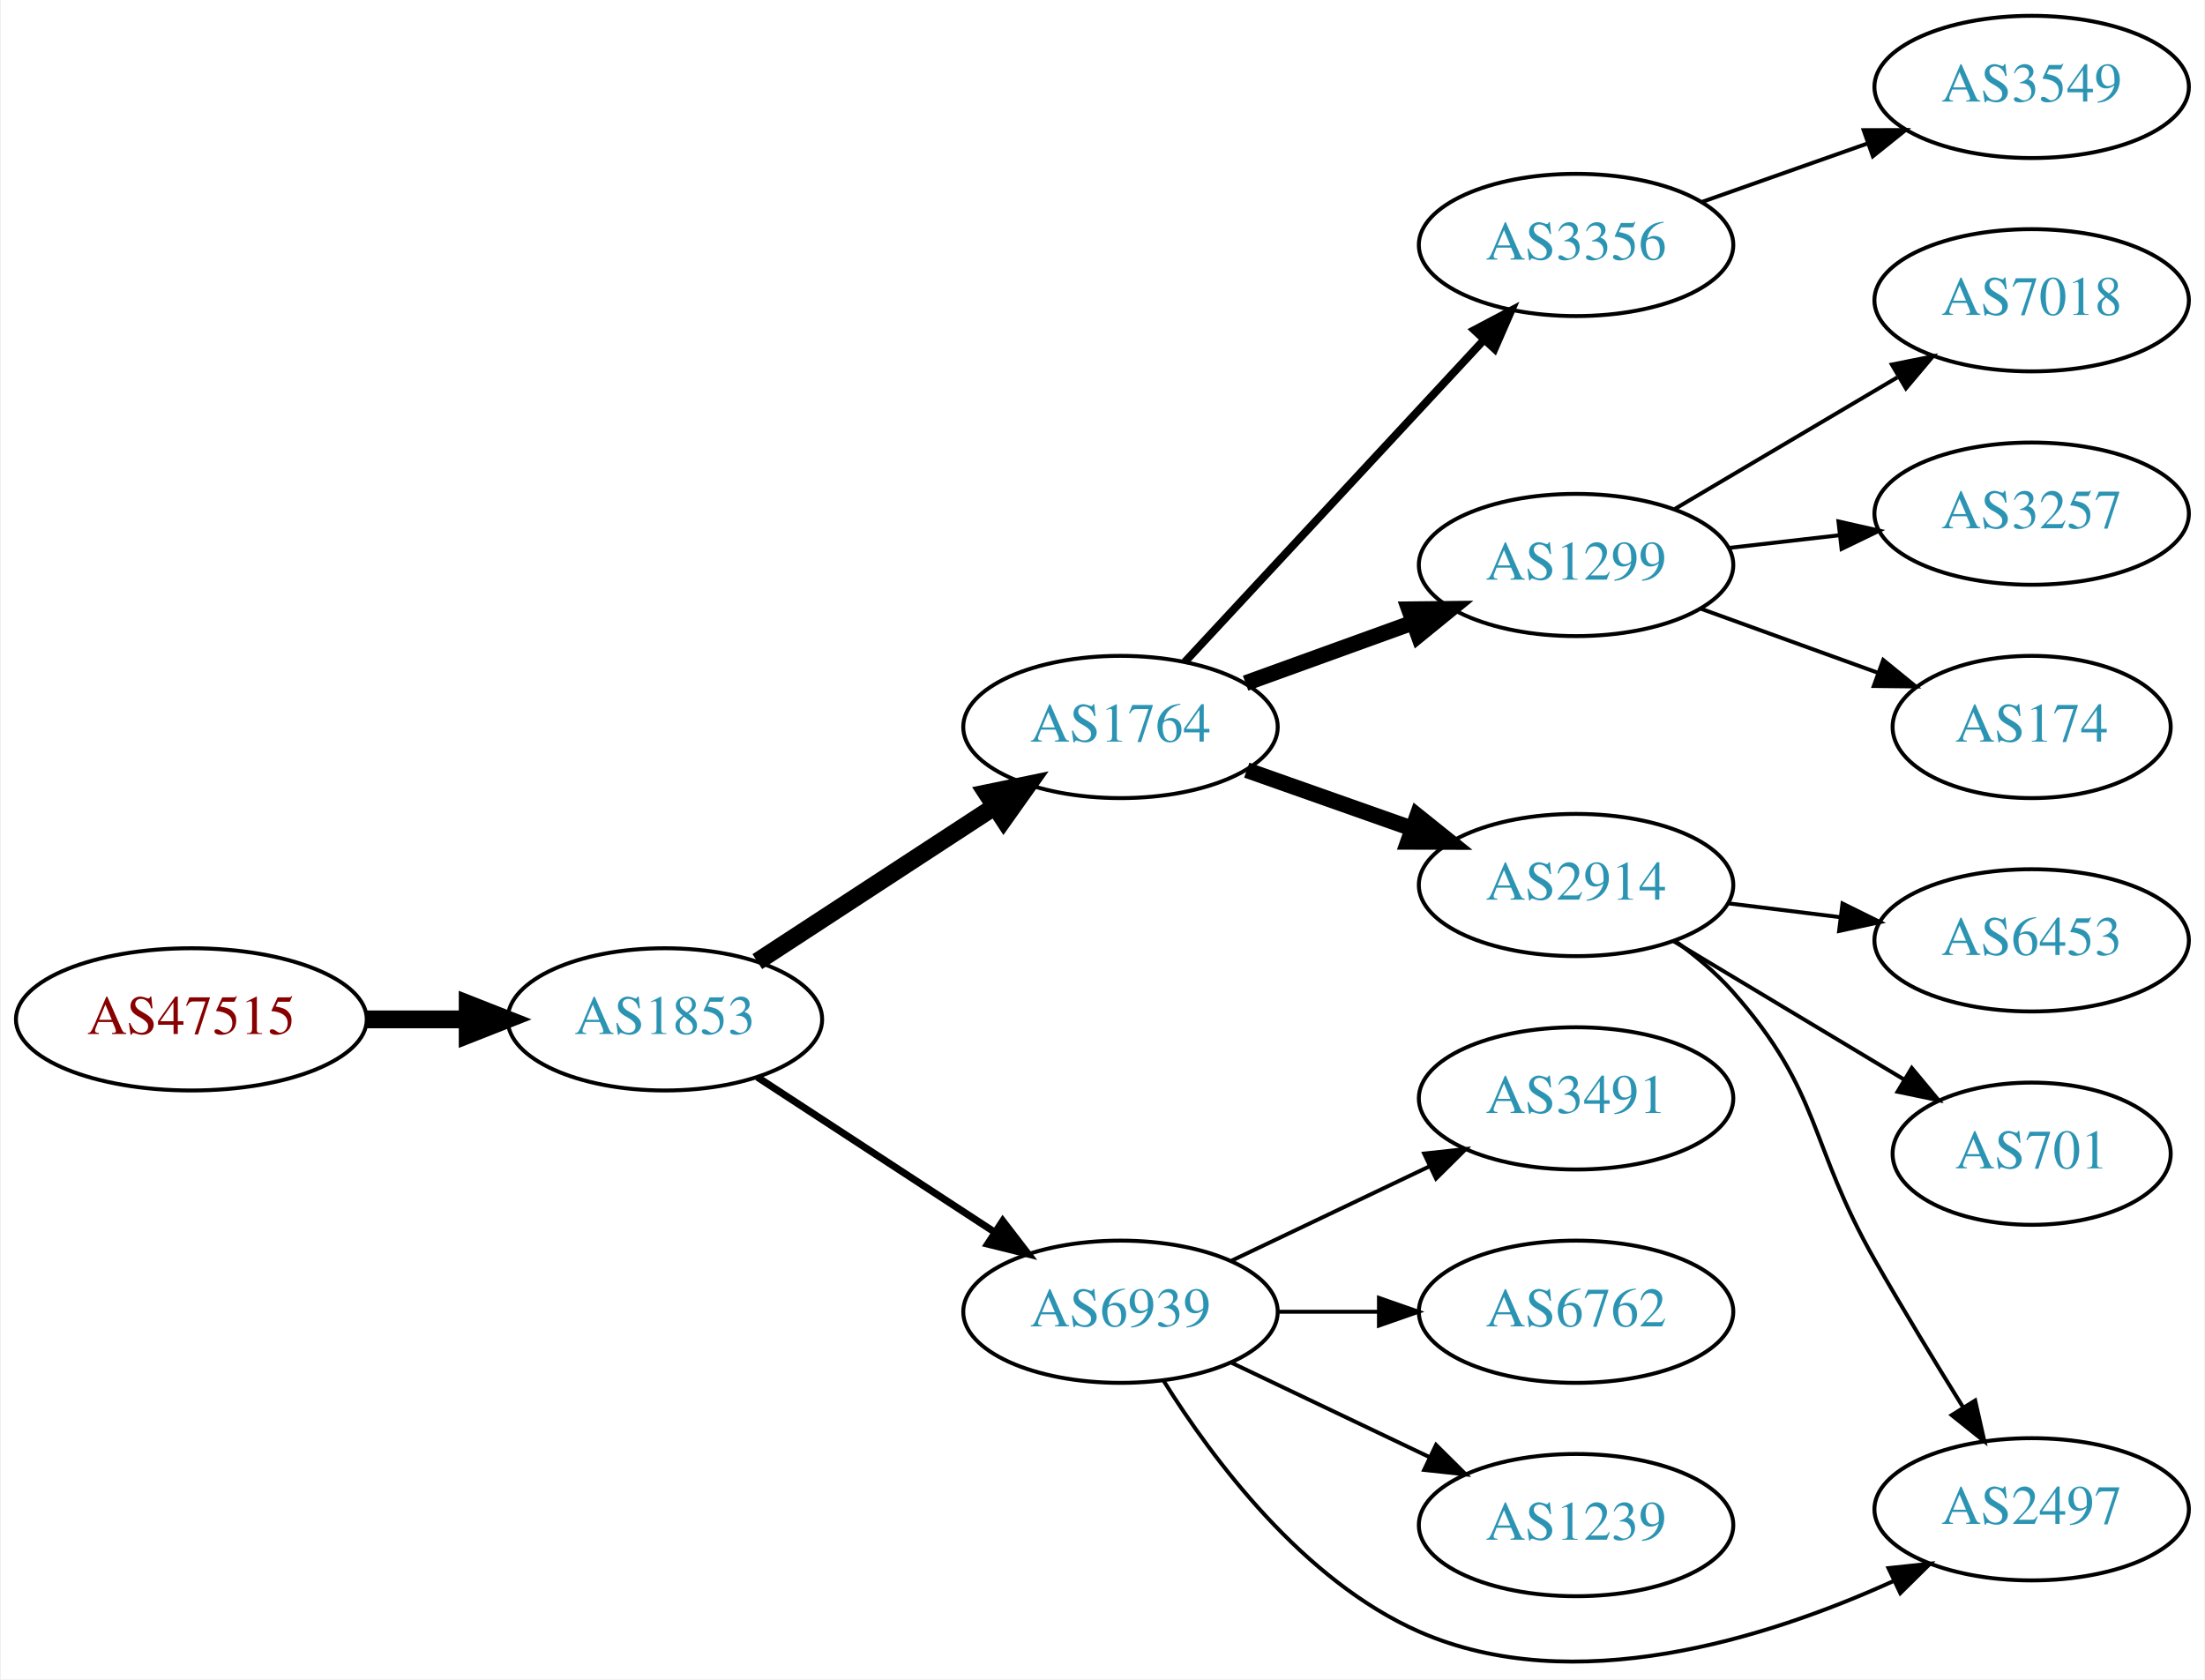
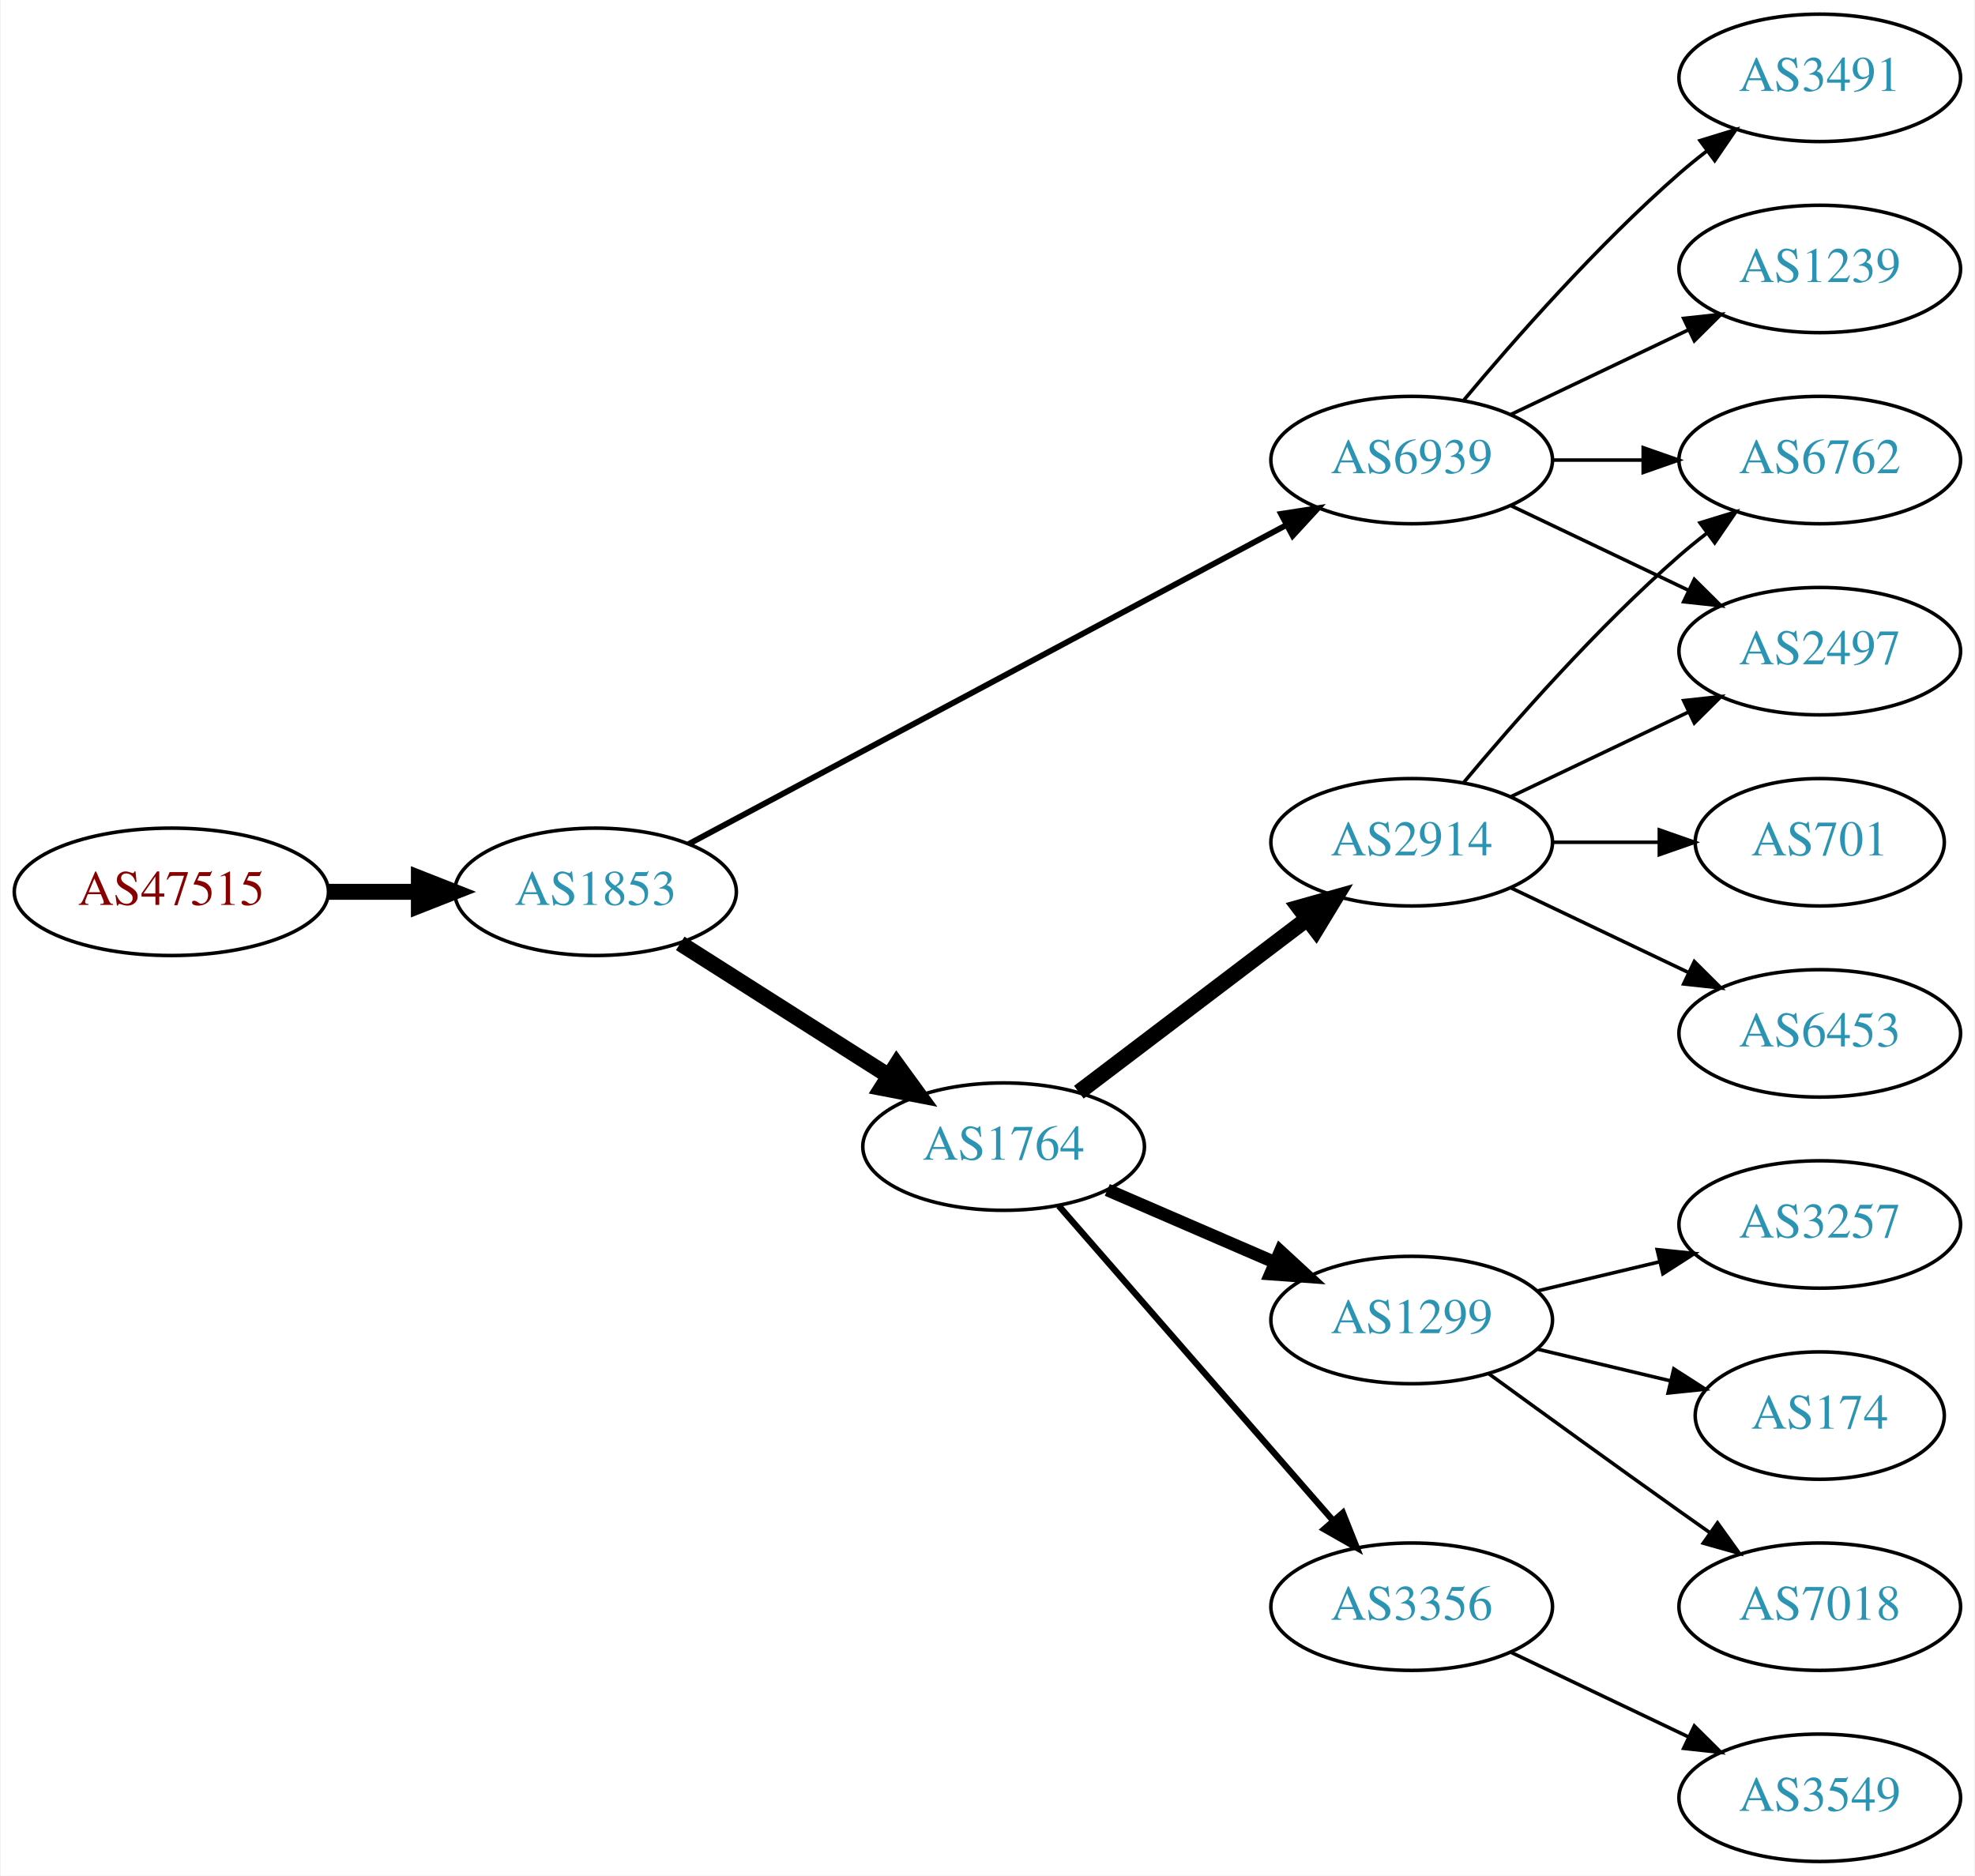
- <svg xmlns="http://www.w3.org/2000/svg" xmlns:xlink="http://www.w3.org/1999/xlink" width="558pt" height="425pt" viewBox="0.00 0.00 557.56 425.01">
-   <g id="graph0" class="graph" transform="scale(1 1) rotate(0) translate(4 421.006)">
-     <polygon fill="white" stroke="none" points="-4,4 -4,-421.006 553.564,-421.006 553.564,4 -4,4" />
+ <svg xmlns="http://www.w3.org/2000/svg" xmlns:xlink="http://www.w3.org/1999/xlink" width="558pt" height="530pt" viewBox="0.00 0.00 557.56 530.00">
+   <g id="graph0" class="graph" transform="scale(1 1) rotate(0) translate(4 526)">
+     <polygon fill="white" stroke="none" points="-4,4 -4,-526 553.564,-526 553.564,4 -4,4" />
    <g id="node1" class="node">
      <g id="a_node1">
        <a xlink:href="/asn/47515" xlink:title="AS47515 ~ BMI-GOVIX [AT]">
-           <ellipse fill="#ffffff" stroke="black" cx="44.196" cy="-163.006" rx="44.393" ry="18" />
-           <text text-anchor="middle" x="44.196" y="-159.306" font-family="Times,serif" font-size="14.00" fill="#880000">AS47515</text>
+           <ellipse fill="#ffffff" stroke="black" cx="44.196" cy="-274" rx="44.393" ry="18" />
+           <text text-anchor="middle" x="44.196" y="-270.3" font-family="Times,serif" font-size="14.00" fill="#880000">AS47515</text>
        </a>
      </g>
    </g>
    <g id="node2" class="node">
      <g id="a_node2">
        <a xlink:href="/asn/1853" xlink:title="AS1853 ~ ACOnet Backbone [AT]">
-           <ellipse fill="#ffffff" stroke="black" cx="164.039" cy="-163.006" rx="39.794" ry="18" />
-           <text text-anchor="middle" x="164.039" y="-159.306" font-family="Times,serif" font-size="14.00" fill="#2c94b3">AS1853</text>
+           <ellipse fill="#ffffff" stroke="black" cx="164.039" cy="-274" rx="39.794" ry="18" />
+           <text text-anchor="middle" x="164.039" y="-270.3" font-family="Times,serif" font-size="14.00" fill="#2c94b3">AS1853</text>
        </a>
      </g>
    </g>
    <g id="edge1" class="edge">
-       <path fill="none" stroke="black" stroke-width="4.5" d="M88.407,-163.006C96.72,-163.006 105.482,-163.006 113.965,-163.006" />
-       <polygon fill="black" stroke="black" stroke-width="4.5" points="114.123,-166.944 124.123,-163.006 114.123,-159.069 114.123,-166.944" />
+       <path fill="none" stroke="black" stroke-width="4.5" d="M88.407,-274C96.72,-274 105.482,-274 113.965,-274" />
+       <polygon fill="black" stroke="black" stroke-width="4.5" points="114.123,-277.938 124.123,-274 114.123,-270.063 114.123,-277.938" />
    </g>
    <g id="node3" class="node">
      <g id="a_node3">
        <a xlink:href="/asn/1764" xlink:title="AS1764 ~ NEXTLAYER-AS [AT]">
-           <ellipse fill="#ffffff" stroke="black" cx="279.332" cy="-237.006" rx="39.794" ry="18" />
-           <text text-anchor="middle" x="279.332" y="-233.306" font-family="Times,serif" font-size="14.00" fill="#2c94b3">AS1764</text>
+           <ellipse fill="#ffffff" stroke="black" cx="279.332" cy="-202" rx="39.794" ry="18" />
+           <text text-anchor="middle" x="279.332" y="-198.3" font-family="Times,serif" font-size="14.00" fill="#2c94b3">AS1764</text>
        </a>
      </g>
    </g>
    <g id="edge2" class="edge">
-       <path fill="none" stroke="black" stroke-width="4.5" d="M187.422,-177.626C204.568,-188.826 228.423,-204.407 247.395,-216.799" />
-       <polygon fill="black" stroke="black" stroke-width="4.5" points="245.47,-220.244 255.995,-222.416 249.776,-213.651 245.47,-220.244" />
+       <path fill="none" stroke="black" stroke-width="4.5" d="M187.965,-259.43C204.934,-248.646 228.249,-233.828 246.947,-221.946" />
+       <polygon fill="black" stroke="black" stroke-width="4.5" points="249.111,-225.236 255.439,-216.549 244.887,-218.589 249.111,-225.236" />
    </g>
    <g id="node4" class="node">
      <g id="a_node4">
        <a xlink:href="/asn/6939" xlink:title="AS6939 ~ Hurricane Electric LLC [US]">
-           <ellipse fill="#ffffff" stroke="black" cx="279.332" cy="-89.006" rx="39.794" ry="18" />
-           <text text-anchor="middle" x="279.332" y="-85.306" font-family="Times,serif" font-size="14.00" fill="#2c94b3">AS6939</text>
+           <ellipse fill="#ffffff" stroke="black" cx="394.625" cy="-396" rx="39.794" ry="18" />
+           <text text-anchor="middle" x="394.625" y="-392.3" font-family="Times,serif" font-size="14.00" fill="#2c94b3">AS6939</text>
        </a>
      </g>
    </g>
    <g id="edge3" class="edge">
-       <path fill="none" stroke="black" stroke-width="1.8" d="M187.422,-148.386C204.568,-137.187 228.423,-121.605 247.395,-109.213" />
-       <polygon fill="black" stroke="black" stroke-width="1.8" points="249.537,-111.995 255.995,-103.596 245.709,-106.134 249.537,-111.995" />
+       <path fill="none" stroke="black" stroke-width="1.636" d="M190.375,-287.522C231.482,-309.462 312.766,-352.845 359.117,-377.583" />
+       <polygon fill="black" stroke="black" stroke-width="1.636" points="357.705,-380.796 368.175,-382.417 361.001,-374.621 357.705,-380.796" />
    </g>
    <g id="node5" class="node">
      <g id="a_node5">
-         <a xlink:href="/asn/1299" xlink:title="AS1299 ~ Telia Carrier [EU]">
-           <ellipse fill="#ffffff" stroke="black" cx="394.625" cy="-278.006" rx="39.794" ry="18" />
-           <text text-anchor="middle" x="394.625" y="-274.306" font-family="Times,serif" font-size="14.00" fill="#2c94b3">AS1299</text>
+         <a xlink:href="/asn/2914" xlink:title="AS2914 ~ NTT America, Inc. [US]">
+           <ellipse fill="#ffffff" stroke="black" cx="394.625" cy="-288" rx="39.794" ry="18" />
+           <text text-anchor="middle" x="394.625" y="-284.3" font-family="Times,serif" font-size="14.00" fill="#2c94b3">AS2914</text>
        </a>
      </g>
    </g>
    <g id="edge4" class="edge">
-       <path fill="none" stroke="black" stroke-width="4" d="M310.99,-248.101C323.963,-252.796 339.256,-258.33 353.137,-263.354" />
-       <polygon fill="black" stroke="black" stroke-width="4" points="352.347,-266.79 362.941,-266.902 354.729,-260.208 352.347,-266.79" />
+       <path fill="none" stroke="black" stroke-width="4.5" d="M300.586,-217.375C318.519,-230.987 344.889,-251.005 364.98,-266.256" />
+       <polygon fill="black" stroke="black" stroke-width="4.5" points="362.818,-269.558 373.163,-272.468 367.579,-263.286 362.818,-269.558" />
    </g>
    <g id="node6" class="node">
      <g id="a_node6">
-         <a xlink:href="/asn/2914" xlink:title="AS2914 ~ NTT America, Inc. [US]">
-           <ellipse fill="#ffffff" stroke="black" cx="394.625" cy="-197.006" rx="39.794" ry="18" />
-           <text text-anchor="middle" x="394.625" y="-193.306" font-family="Times,serif" font-size="14.00" fill="#2c94b3">AS2914</text>
+         <a xlink:href="/asn/1299" xlink:title="AS1299 ~ Telia Carrier [EU]">
+           <ellipse fill="#ffffff" stroke="black" cx="394.625" cy="-153" rx="39.794" ry="18" />
+           <text text-anchor="middle" x="394.625" y="-149.3" font-family="Times,serif" font-size="14.00" fill="#2c94b3">AS1299</text>
        </a>
      </g>
    </g>
    <g id="edge5" class="edge">
-       <path fill="none" stroke="black" stroke-width="4" d="M311.289,-226.076C324.153,-221.534 339.259,-216.201 352.995,-211.351" />
-       <polygon fill="black" stroke="black" stroke-width="4" points="354.44,-214.553 362.704,-207.923 352.109,-207.952 354.44,-214.553" />
+       <path fill="none" stroke="black" stroke-width="3.6" d="M308.628,-189.762C322.957,-183.564 340.546,-175.957 355.999,-169.273" />
+       <polygon fill="black" stroke="black" stroke-width="3.6" points="357.507,-172.434 365.296,-165.252 354.729,-166.01 357.507,-172.434" />
    </g>
    <g id="node7" class="node">
      <g id="a_node7">
        <a xlink:href="/asn/3356" xlink:title="AS3356 ~ Level 3 Parent, LLC [US]">
-           <ellipse fill="#ffffff" stroke="black" cx="394.625" cy="-359.006" rx="39.794" ry="18" />
-           <text text-anchor="middle" x="394.625" y="-355.306" font-family="Times,serif" font-size="14.00" fill="#2c94b3">AS3356</text>
+           <ellipse fill="#ffffff" stroke="black" cx="394.625" cy="-72" rx="39.794" ry="18" />
+           <text text-anchor="middle" x="394.625" y="-68.3" font-family="Times,serif" font-size="14.00" fill="#2c94b3">AS3356</text>
        </a>
      </g>
    </g>
    <g id="edge6" class="edge">
-       <path fill="none" stroke="black" stroke-width="2" d="M295.611,-253.46C315.122,-274.47 349.03,-310.984 371.401,-335.074" />
-       <polygon fill="black" stroke="black" stroke-width="2" points="368.856,-337.478 378.226,-342.424 373.986,-332.714 368.856,-337.478" />
+       <path fill="none" stroke="black" stroke-width="1.8" d="M294.911,-185.271C314.625,-162.649 349.913,-122.158 372.523,-96.214" />
+       <polygon fill="black" stroke="black" stroke-width="1.8" points="375.17,-98.503 379.101,-88.665 369.893,-93.904 375.17,-98.503" />
+     </g>
+     <g id="node12" class="node">
+       <g id="a_node12">
+         <a xlink:href="/asn/2497" xlink:title="AS2497 ~ Internet Initiative Japan Inc. [JP]">
+           <ellipse fill="#ffffff" stroke="black" cx="509.918" cy="-342" rx="39.794" ry="18" />
+           <text text-anchor="middle" x="509.918" y="-338.3" font-family="Times,serif" font-size="14.00" fill="#2c94b3">AS2497</text>
+         </a>
+       </g>
+     </g>
+     <g id="edge11" class="edge">
+       <path fill="none" stroke="black" d="M422.761,-383.066C437.755,-375.919 456.576,-366.948 472.799,-359.215" />
+       <polygon fill="black" stroke="black" points="474.481,-362.291 482.002,-354.829 471.469,-355.972 474.481,-362.291" />
+     </g>
+     <g id="node13" class="node">
+       <g id="a_node13">
+         <a xlink:href="/asn/6762" xlink:title="AS6762 ~ TELECOM ITALIA SPARKLE S.p.A. [IT]">
+           <ellipse fill="#ffffff" stroke="black" cx="509.918" cy="-396" rx="39.794" ry="18" />
+           <text text-anchor="middle" x="509.918" y="-392.3" font-family="Times,serif" font-size="14.00" fill="#2c94b3">AS6762</text>
+         </a>
+       </g>
+     </g>
+     <g id="edge12" class="edge">
+       <path fill="none" stroke="black" d="M434.297,-396C442.5,-396 451.264,-396 459.796,-396" />
+       <polygon fill="black" stroke="black" points="460.035,-399.5 470.035,-396 460.035,-392.5 460.035,-399.5" />
+     </g>
+     <g id="node14" class="node">
+       <g id="a_node14">
+         <a xlink:href="/asn/3491" xlink:title="AS3491 ~ PCCW Global, Inc. [US]">
+           <ellipse fill="#ffffff" stroke="black" cx="509.918" cy="-504" rx="39.794" ry="18" />
+           <text text-anchor="middle" x="509.918" y="-500.3" font-family="Times,serif" font-size="14.00" fill="#2c94b3">AS3491</text>
+         </a>
+       </g>
+     </g>
+     <g id="edge13" class="edge">
+       <path fill="none" stroke="black" d="M409.255,-412.817C423.537,-429.929 447.084,-456.745 470.271,-477 472.737,-479.154 475.375,-481.294 478.073,-483.372" />
+       <polygon fill="black" stroke="black" points="476.098,-486.264 486.227,-489.37 480.246,-480.625 476.098,-486.264" />
+     </g>
+     <g id="node15" class="node">
+       <g id="a_node15">
+         <a xlink:href="/asn/1239" xlink:title="AS1239 ~ Sprint [US]">
+           <ellipse fill="#ffffff" stroke="black" cx="509.918" cy="-450" rx="39.794" ry="18" />
+           <text text-anchor="middle" x="509.918" y="-446.3" font-family="Times,serif" font-size="14.00" fill="#2c94b3">AS1239</text>
+         </a>
+       </g>
+     </g>
+     <g id="edge14" class="edge">
+       <path fill="none" stroke="black" d="M422.761,-408.934C437.755,-416.081 456.576,-425.052 472.799,-432.785" />
+       <polygon fill="black" stroke="black" points="471.469,-436.028 482.002,-437.171 474.481,-429.709 471.469,-436.028" />
+     </g>
+     <g id="edge16" class="edge">
+       <path fill="none" stroke="black" d="M422.761,-300.934C437.755,-308.081 456.576,-317.052 472.799,-324.785" />
+       <polygon fill="black" stroke="black" points="471.469,-328.028 482.002,-329.171 474.481,-321.709 471.469,-328.028" />
+     </g>
+     <g id="edge17" class="edge">
+       <path fill="none" stroke="black" d="M409.255,-304.817C423.537,-321.929 447.084,-348.745 470.271,-369 472.737,-371.154 475.375,-373.294 478.073,-375.372" />
+       <polygon fill="black" stroke="black" points="476.098,-378.264 486.227,-381.37 480.246,-372.625 476.098,-378.264" />
+     </g>
+     <g id="node16" class="node">
+       <g id="a_node16">
+         <a xlink:href="/asn/701" xlink:title="AS701 ~ UUNET [US]">
+           <ellipse fill="#ffffff" stroke="black" cx="509.918" cy="-288" rx="35.194" ry="18" />
+           <text text-anchor="middle" x="509.918" y="-284.3" font-family="Times,serif" font-size="14.00" fill="#2c94b3">AS701</text>
+         </a>
+       </g>
+     </g>
+     <g id="edge15" class="edge">
+       <path fill="none" stroke="black" d="M434.297,-288C444.002,-288 454.493,-288 464.456,-288" />
+       <polygon fill="black" stroke="black" points="464.592,-291.5 474.592,-288 464.592,-284.5 464.592,-291.5" />
+     </g>
+     <g id="node17" class="node">
+       <g id="a_node17">
+         <a xlink:href="/asn/6453" xlink:title="AS6453 ~ TATA COMMUNICATIONS (AMERICA) INC [US]">
+           <ellipse fill="#ffffff" stroke="black" cx="509.918" cy="-234" rx="39.794" ry="18" />
+           <text text-anchor="middle" x="509.918" y="-230.3" font-family="Times,serif" font-size="14.00" fill="#2c94b3">AS6453</text>
+         </a>
+       </g>
+     </g>
+     <g id="edge18" class="edge">
+       <path fill="none" stroke="black" d="M422.761,-275.066C437.755,-267.919 456.576,-258.948 472.799,-251.215" />
+       <polygon fill="black" stroke="black" points="474.481,-254.291 482.002,-246.829 471.469,-247.972 474.481,-254.291" />
+     </g>
+     <g id="node8" class="node">
+       <g id="a_node8">
+         <a xlink:href="/asn/174" xlink:title="AS174 ~ Cogent Communications [US]">
+           <ellipse fill="#ffffff" stroke="black" cx="509.918" cy="-126" rx="35.194" ry="18" />
+           <text text-anchor="middle" x="509.918" y="-122.3" font-family="Times,serif" font-size="14.00" fill="#2c94b3">AS174</text>
+         </a>
+       </g>
+     </g>
+     <g id="edge7" class="edge">
+       <path fill="none" stroke="black" d="M430.232,-144.752C442.026,-141.942 455.331,-138.771 467.599,-135.847" />
+       <polygon fill="black" stroke="black" points="468.687,-139.186 477.604,-133.463 467.065,-132.376 468.687,-139.186" />
    </g>
    <g id="node9" class="node">
      <g id="a_node9">
-         <a xlink:href="/asn/2497" xlink:title="AS2497 ~ Internet Initiative Japan Inc. [JP]">
-           <ellipse fill="#ffffff" stroke="black" cx="509.918" cy="-39.006" rx="39.794" ry="18" />
-           <text text-anchor="middle" x="509.918" y="-35.306" font-family="Times,serif" font-size="14.00" fill="#2c94b3">AS2497</text>
-         </a>
-       </g>
-     </g>
-     <g id="edge10" class="edge">
-       <path fill="none" stroke="black" d="M290.298,-71.445C302.601,-51.757 325.553,-20.904 354.978,-8.006 394.011,9.103 442.777,-6.243 474.833,-20.787" />
-       <polygon fill="black" stroke="black" points="473.681,-24.114 484.216,-25.238 476.681,-17.79 473.681,-24.114" />
+         <a xlink:href="/asn/7018" xlink:title="AS7018 ~ AT&amp;T Services, Inc. [US]">
+           <ellipse fill="#ffffff" stroke="black" cx="509.918" cy="-72" rx="39.794" ry="18" />
+           <text text-anchor="middle" x="509.918" y="-68.3" font-family="Times,serif" font-size="14.00" fill="#2c94b3">AS7018</text>
+         </a>
+       </g>
+     </g>
+     <g id="edge8" class="edge">
+       <path fill="none" stroke="black" d="M416.473,-137.778C431.407,-126.909 452.02,-111.975 470.271,-99 473.091,-96.995 476.034,-94.915 478.983,-92.841" />
+       <polygon fill="black" stroke="black" points="481.029,-95.681 487.207,-87.074 477.01,-89.95 481.029,-95.681" />
+     </g>
+     <g id="node10" class="node">
+       <g id="a_node10">
+         <a xlink:href="/asn/3257" xlink:title="AS3257 ~ GTT [DE]">
+           <ellipse fill="#ffffff" stroke="black" cx="509.918" cy="-180" rx="39.794" ry="18" />
+           <text text-anchor="middle" x="509.918" y="-176.3" font-family="Times,serif" font-size="14.00" fill="#2c94b3">AS3257</text>
+         </a>
+       </g>
+     </g>
+     <g id="edge9" class="edge">
+       <path fill="none" stroke="black" d="M430.232,-161.248C441.103,-163.838 453.257,-166.735 464.7,-169.462" />
+       <polygon fill="black" stroke="black" points="463.983,-172.889 474.522,-171.803 465.606,-166.08 463.983,-172.889" />
    </g>
    <g id="node11" class="node">
      <g id="a_node11">
-         <a xlink:href="/asn/3491" xlink:title="AS3491 ~ PCCW Global, Inc. [US]">
-           <ellipse fill="#ffffff" stroke="black" cx="394.625" cy="-143.006" rx="39.794" ry="18" />
-           <text text-anchor="middle" x="394.625" y="-139.306" font-family="Times,serif" font-size="14.00" fill="#2c94b3">AS3491</text>
-         </a>
-       </g>
-     </g>
-     <g id="edge11" class="edge">
-       <path fill="none" stroke="black" d="M307.468,-101.94C322.462,-109.087 341.283,-118.058 357.506,-125.791" />
-       <polygon fill="black" stroke="black" points="356.177,-129.034 366.71,-130.177 359.188,-122.715 356.177,-129.034" />
-     </g>
-     <g id="node12" class="node">
-       <g id="a_node12">
-         <a xlink:href="/asn/6762" xlink:title="AS6762 ~ TELECOM ITALIA SPARKLE S.p.A. [IT]">
-           <ellipse fill="#ffffff" stroke="black" cx="394.625" cy="-89.006" rx="39.794" ry="18" />
-           <text text-anchor="middle" x="394.625" y="-85.306" font-family="Times,serif" font-size="14.00" fill="#2c94b3">AS6762</text>
-         </a>
-       </g>
-     </g>
-     <g id="edge12" class="edge">
-       <path fill="none" stroke="black" d="M319.004,-89.006C327.207,-89.006 335.971,-89.006 344.503,-89.006" />
-       <polygon fill="black" stroke="black" points="344.742,-92.506 354.742,-89.006 344.742,-85.506 344.742,-92.506" />
-     </g>
-     <g id="node13" class="node">
-       <g id="a_node13">
-         <a xlink:href="/asn/1239" xlink:title="AS1239 ~ Sprint [US]">
-           <ellipse fill="#ffffff" stroke="black" cx="394.625" cy="-35.006" rx="39.794" ry="18" />
-           <text text-anchor="middle" x="394.625" y="-31.306" font-family="Times,serif" font-size="14.00" fill="#2c94b3">AS1239</text>
-         </a>
-       </g>
-     </g>
-     <g id="edge13" class="edge">
-       <path fill="none" stroke="black" d="M307.468,-76.072C322.462,-68.925 341.283,-59.954 357.506,-52.221" />
-       <polygon fill="black" stroke="black" points="359.188,-55.297 366.71,-47.835 356.177,-48.978 359.188,-55.297" />
-     </g>
-     <g id="node15" class="node">
-       <g id="a_node15">
-         <a xlink:href="/asn/7018" xlink:title="AS7018 ~ AT&amp;T Services, Inc. [US]">
-           <ellipse fill="#ffffff" stroke="black" cx="509.918" cy="-345.006" rx="39.794" ry="18" />
-           <text text-anchor="middle" x="509.918" y="-341.306" font-family="Times,serif" font-size="14.00" fill="#2c94b3">AS7018</text>
-         </a>
-       </g>
-     </g>
-     <g id="edge15" class="edge">
-       <path fill="none" stroke="black" d="M419.651,-292.215C436.023,-301.897 457.911,-314.841 475.915,-325.488" />
-       <polygon fill="black" stroke="black" points="474.537,-328.74 484.926,-330.818 478.1,-322.715 474.537,-328.74" />
-     </g>
-     <g id="node16" class="node">
-       <g id="a_node16">
-         <a xlink:href="/asn/3257" xlink:title="AS3257 ~ GTT [DE]">
-           <ellipse fill="#ffffff" stroke="black" cx="509.918" cy="-291.006" rx="39.794" ry="18" />
-           <text text-anchor="middle" x="509.918" y="-287.306" font-family="Times,serif" font-size="14.00" fill="#2c94b3">AS3257</text>
-         </a>
-       </g>
-     </g>
-     <g id="edge16" class="edge">
-       <path fill="none" stroke="black" d="M433.349,-282.335C442.331,-283.365 452.029,-284.478 461.387,-285.552" />
-       <polygon fill="black" stroke="black" points="461.024,-289.033 471.357,-286.696 461.822,-282.079 461.024,-289.033" />
-     </g>
-     <g id="node17" class="node">
-       <g id="a_node17">
-         <a xlink:href="/asn/174" xlink:title="AS174 ~ Cogent Communications [US]">
-           <ellipse fill="#ffffff" stroke="black" cx="509.918" cy="-237.006" rx="35.194" ry="18" />
-           <text text-anchor="middle" x="509.918" y="-233.306" font-family="Times,serif" font-size="14.00" fill="#2c94b3">AS174</text>
-         </a>
-       </g>
-     </g>
-     <g id="edge17" class="edge">
-       <path fill="none" stroke="black" d="M426.283,-266.911C440.02,-261.94 456.361,-256.026 470.87,-250.775" />
-       <polygon fill="black" stroke="black" points="472.355,-253.96 480.568,-247.266 469.973,-247.378 472.355,-253.96" />
-     </g>
-     <g id="node8" class="node">
-       <g id="a_node8">
-         <a xlink:href="/asn/6453" xlink:title="AS6453 ~ TATA COMMUNICATIONS (AMERICA) INC [US]">
-           <ellipse fill="#ffffff" stroke="black" cx="509.918" cy="-183.006" rx="39.794" ry="18" />
-           <text text-anchor="middle" x="509.918" y="-179.306" font-family="Times,serif" font-size="14.00" fill="#2c94b3">AS6453</text>
-         </a>
-       </g>
-     </g>
-     <g id="edge7" class="edge">
-       <path fill="none" stroke="black" d="M433.035,-192.383C442.123,-191.26 451.96,-190.044 461.445,-188.872" />
-       <polygon fill="black" stroke="black" points="462.051,-192.324 471.546,-187.624 461.193,-185.377 462.051,-192.324" />
-     </g>
-     <g id="edge8" class="edge">
-       <path fill="none" stroke="black" d="M419.561,-182.935C424.803,-179.164 430.043,-174.789 434.271,-170.006 456.921,-144.386 453.322,-131.706 470.271,-102.006 477.347,-89.607 485.572,-76.086 492.611,-64.76" />
-       <polygon fill="black" stroke="black" points="495.622,-66.545 497.957,-56.211 489.687,-62.834 495.622,-66.545" />
-     </g>
-     <g id="node10" class="node">
-       <g id="a_node10">
-         <a xlink:href="/asn/701" xlink:title="AS701 ~ UUNET [US]">
-           <ellipse fill="#ffffff" stroke="black" cx="509.918" cy="-129.006" rx="35.194" ry="18" />
-           <text text-anchor="middle" x="509.918" y="-125.306" font-family="Times,serif" font-size="14.00" fill="#2c94b3">AS701</text>
-         </a>
-       </g>
-     </g>
-     <g id="edge9" class="edge">
-       <path fill="none" stroke="black" d="M419.374,-182.751C436.326,-172.577 459.291,-158.792 477.72,-147.731" />
-       <polygon fill="black" stroke="black" points="479.584,-150.695 486.357,-142.547 475.981,-144.693 479.584,-150.695" />
-     </g>
-     <g id="node14" class="node">
-       <g id="a_node14">
        <a xlink:href="/asn/3549" xlink:title="AS3549 ~ Level 3 Parent, LLC [US]">
-           <ellipse fill="#ffffff" stroke="black" cx="509.918" cy="-399.006" rx="39.794" ry="18" />
-           <text text-anchor="middle" x="509.918" y="-395.306" font-family="Times,serif" font-size="14.00" fill="#2c94b3">AS3549</text>
-         </a>
-       </g>
-     </g>
-     <g id="edge14" class="edge">
-       <path fill="none" stroke="black" d="M426.582,-369.936C439.446,-374.478 454.552,-379.811 468.288,-384.661" />
-       <polygon fill="black" stroke="black" points="467.402,-388.06 477.997,-388.089 469.733,-381.459 467.402,-388.06" />
+           <ellipse fill="#ffffff" stroke="black" cx="509.918" cy="-18" rx="39.794" ry="18" />
+           <text text-anchor="middle" x="509.918" y="-14.3" font-family="Times,serif" font-size="14.00" fill="#2c94b3">AS3549</text>
+         </a>
+       </g>
+     </g>
+     <g id="edge10" class="edge">
+       <path fill="none" stroke="black" d="M422.761,-59.066C437.755,-51.919 456.576,-42.948 472.799,-35.215" />
+       <polygon fill="black" stroke="black" points="474.481,-38.291 482.002,-30.829 471.469,-31.972 474.481,-38.291" />
    </g>
  </g>
</svg>
